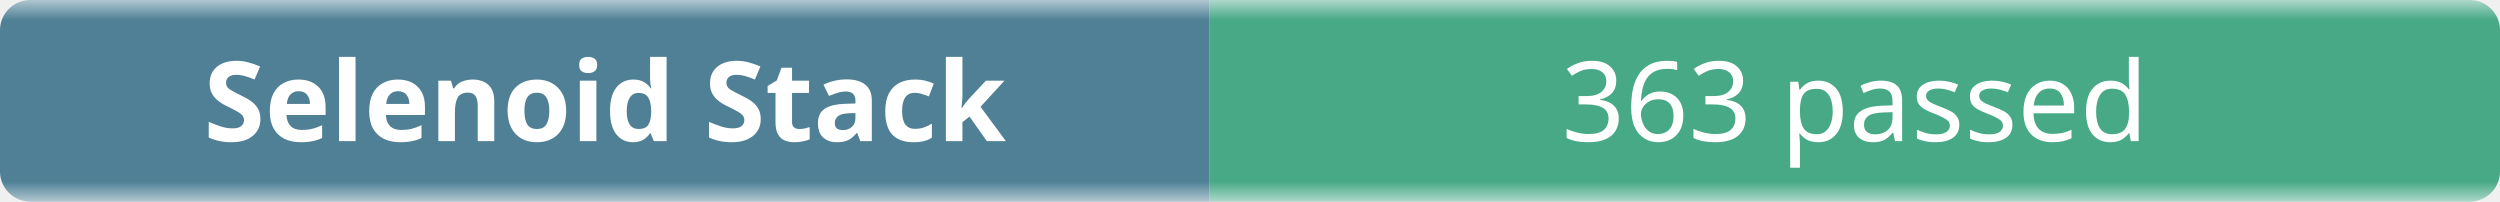
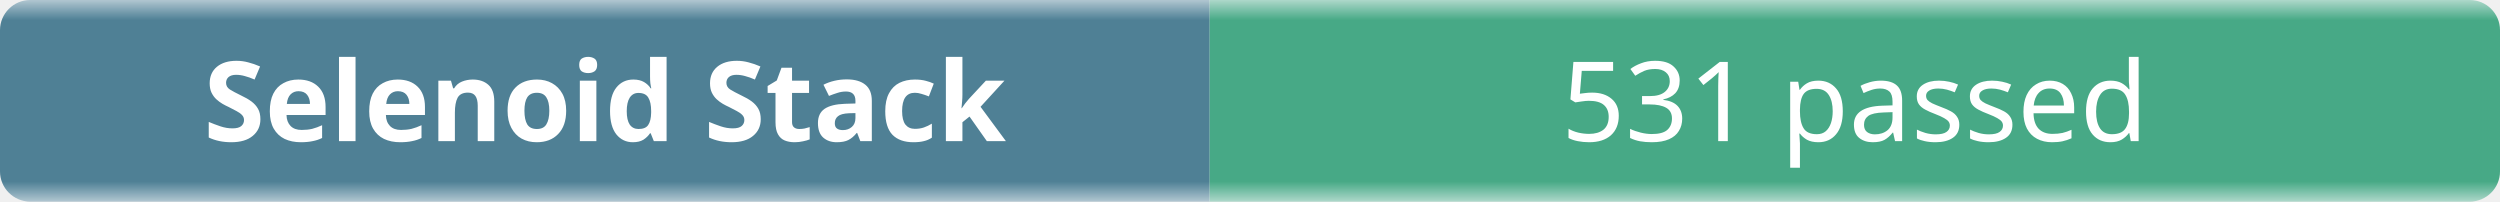
- <svg xmlns="http://www.w3.org/2000/svg" width="248" height="20" role="img" aria-label="Selenoid Stack: 363 passed">
+ <svg xmlns="http://www.w3.org/2000/svg" width="248" height="20" role="img" aria-label="Selenoid Stack: 531 passed">
  <linearGradient id="b" x2="0" y2="100%">
    <stop offset="0" stop-color="#f8fafc" stop-opacity=".7" />
    <stop offset=".1" stop-color="#eef2f7" stop-opacity=".3" />
    <stop offset=".9" stop-color="#eef2f7" stop-opacity=".3" />
    <stop offset="1" stop-color="#f8fafc" stop-opacity=".7" />
  </linearGradient>
  <mask id="m">
    <rect width="248" height="20" rx="3" fill="#fff" />
  </mask>
  <g mask="url(#m)">
    <rect width="120" height="20" fill="#0b4f6c" />
    <rect x="120" width="128" height="20" fill="#008a56" />
    <rect width="248" height="20" fill="url(#b)" />
  </g>
  <g fill="#fff" text-anchor="middle" font-family="ui-sans-serif,system-ui,sans-serif" font-size="11">
    <text x="60" y="14" font-weight="600">Selenoid Stack</text>
-     <text x="184" y="14">363 passed</text>
+     <text x="184" y="14">531 passed</text>
  </g>
</svg>
